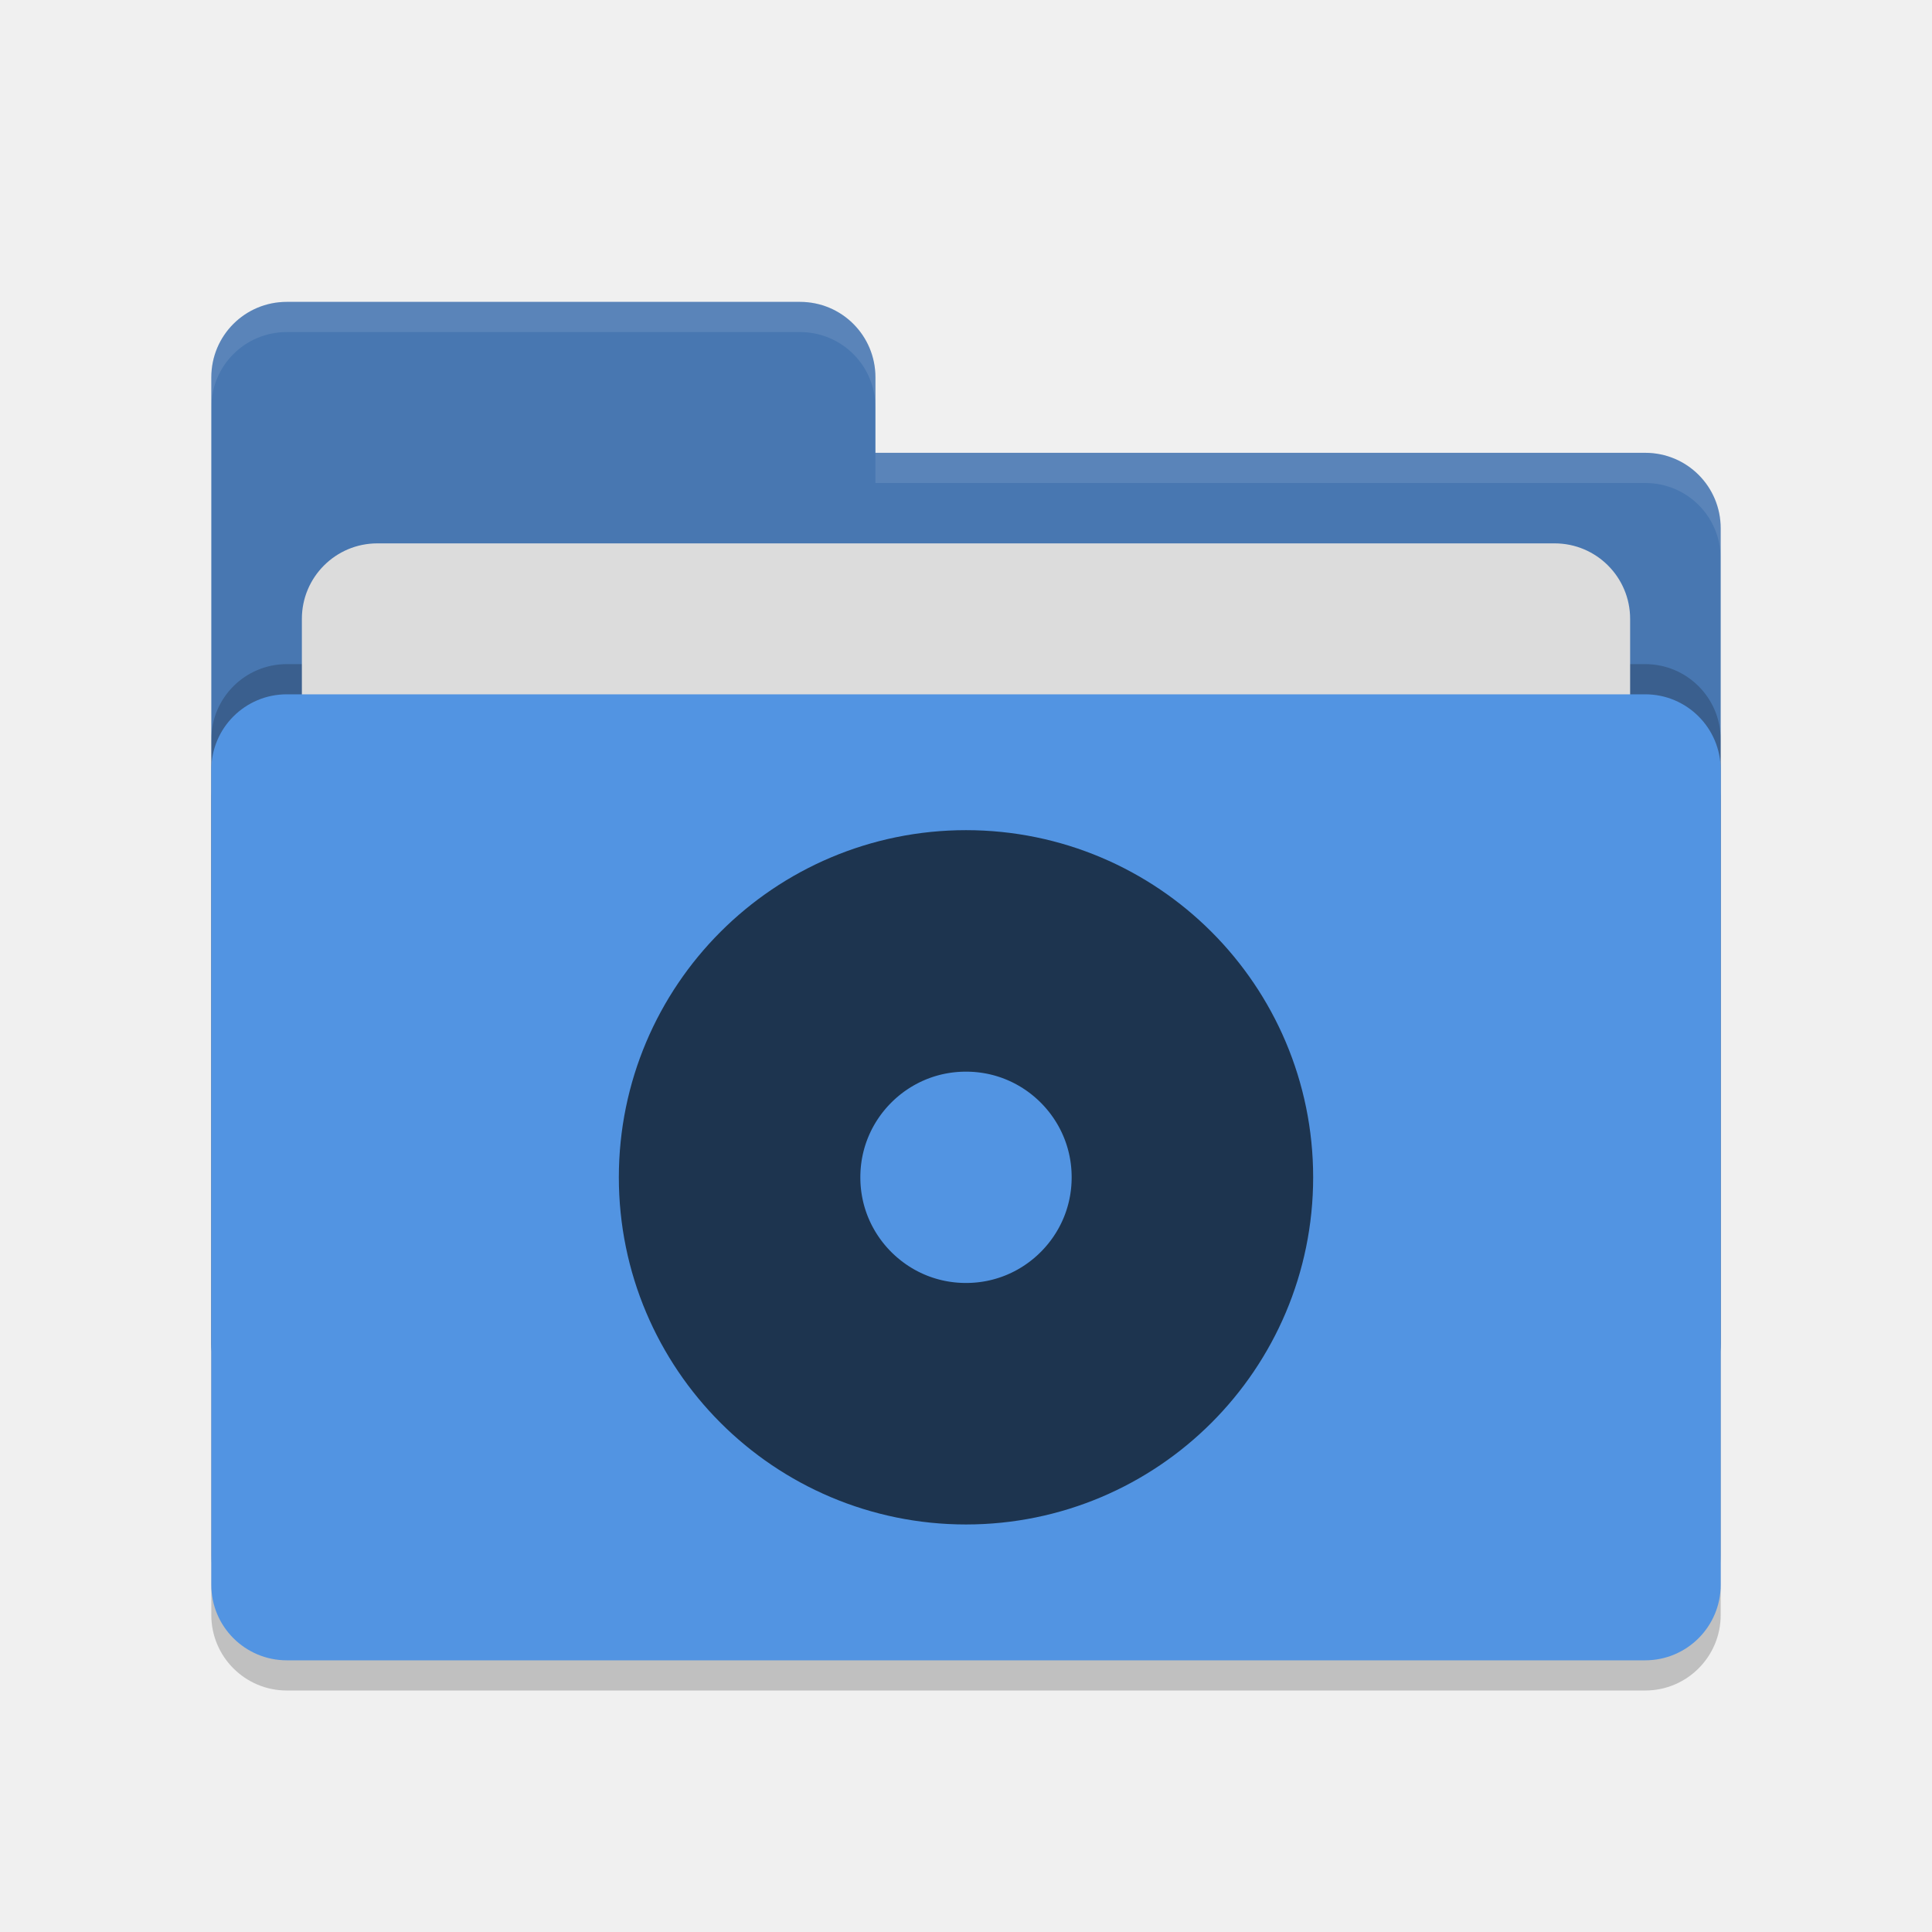
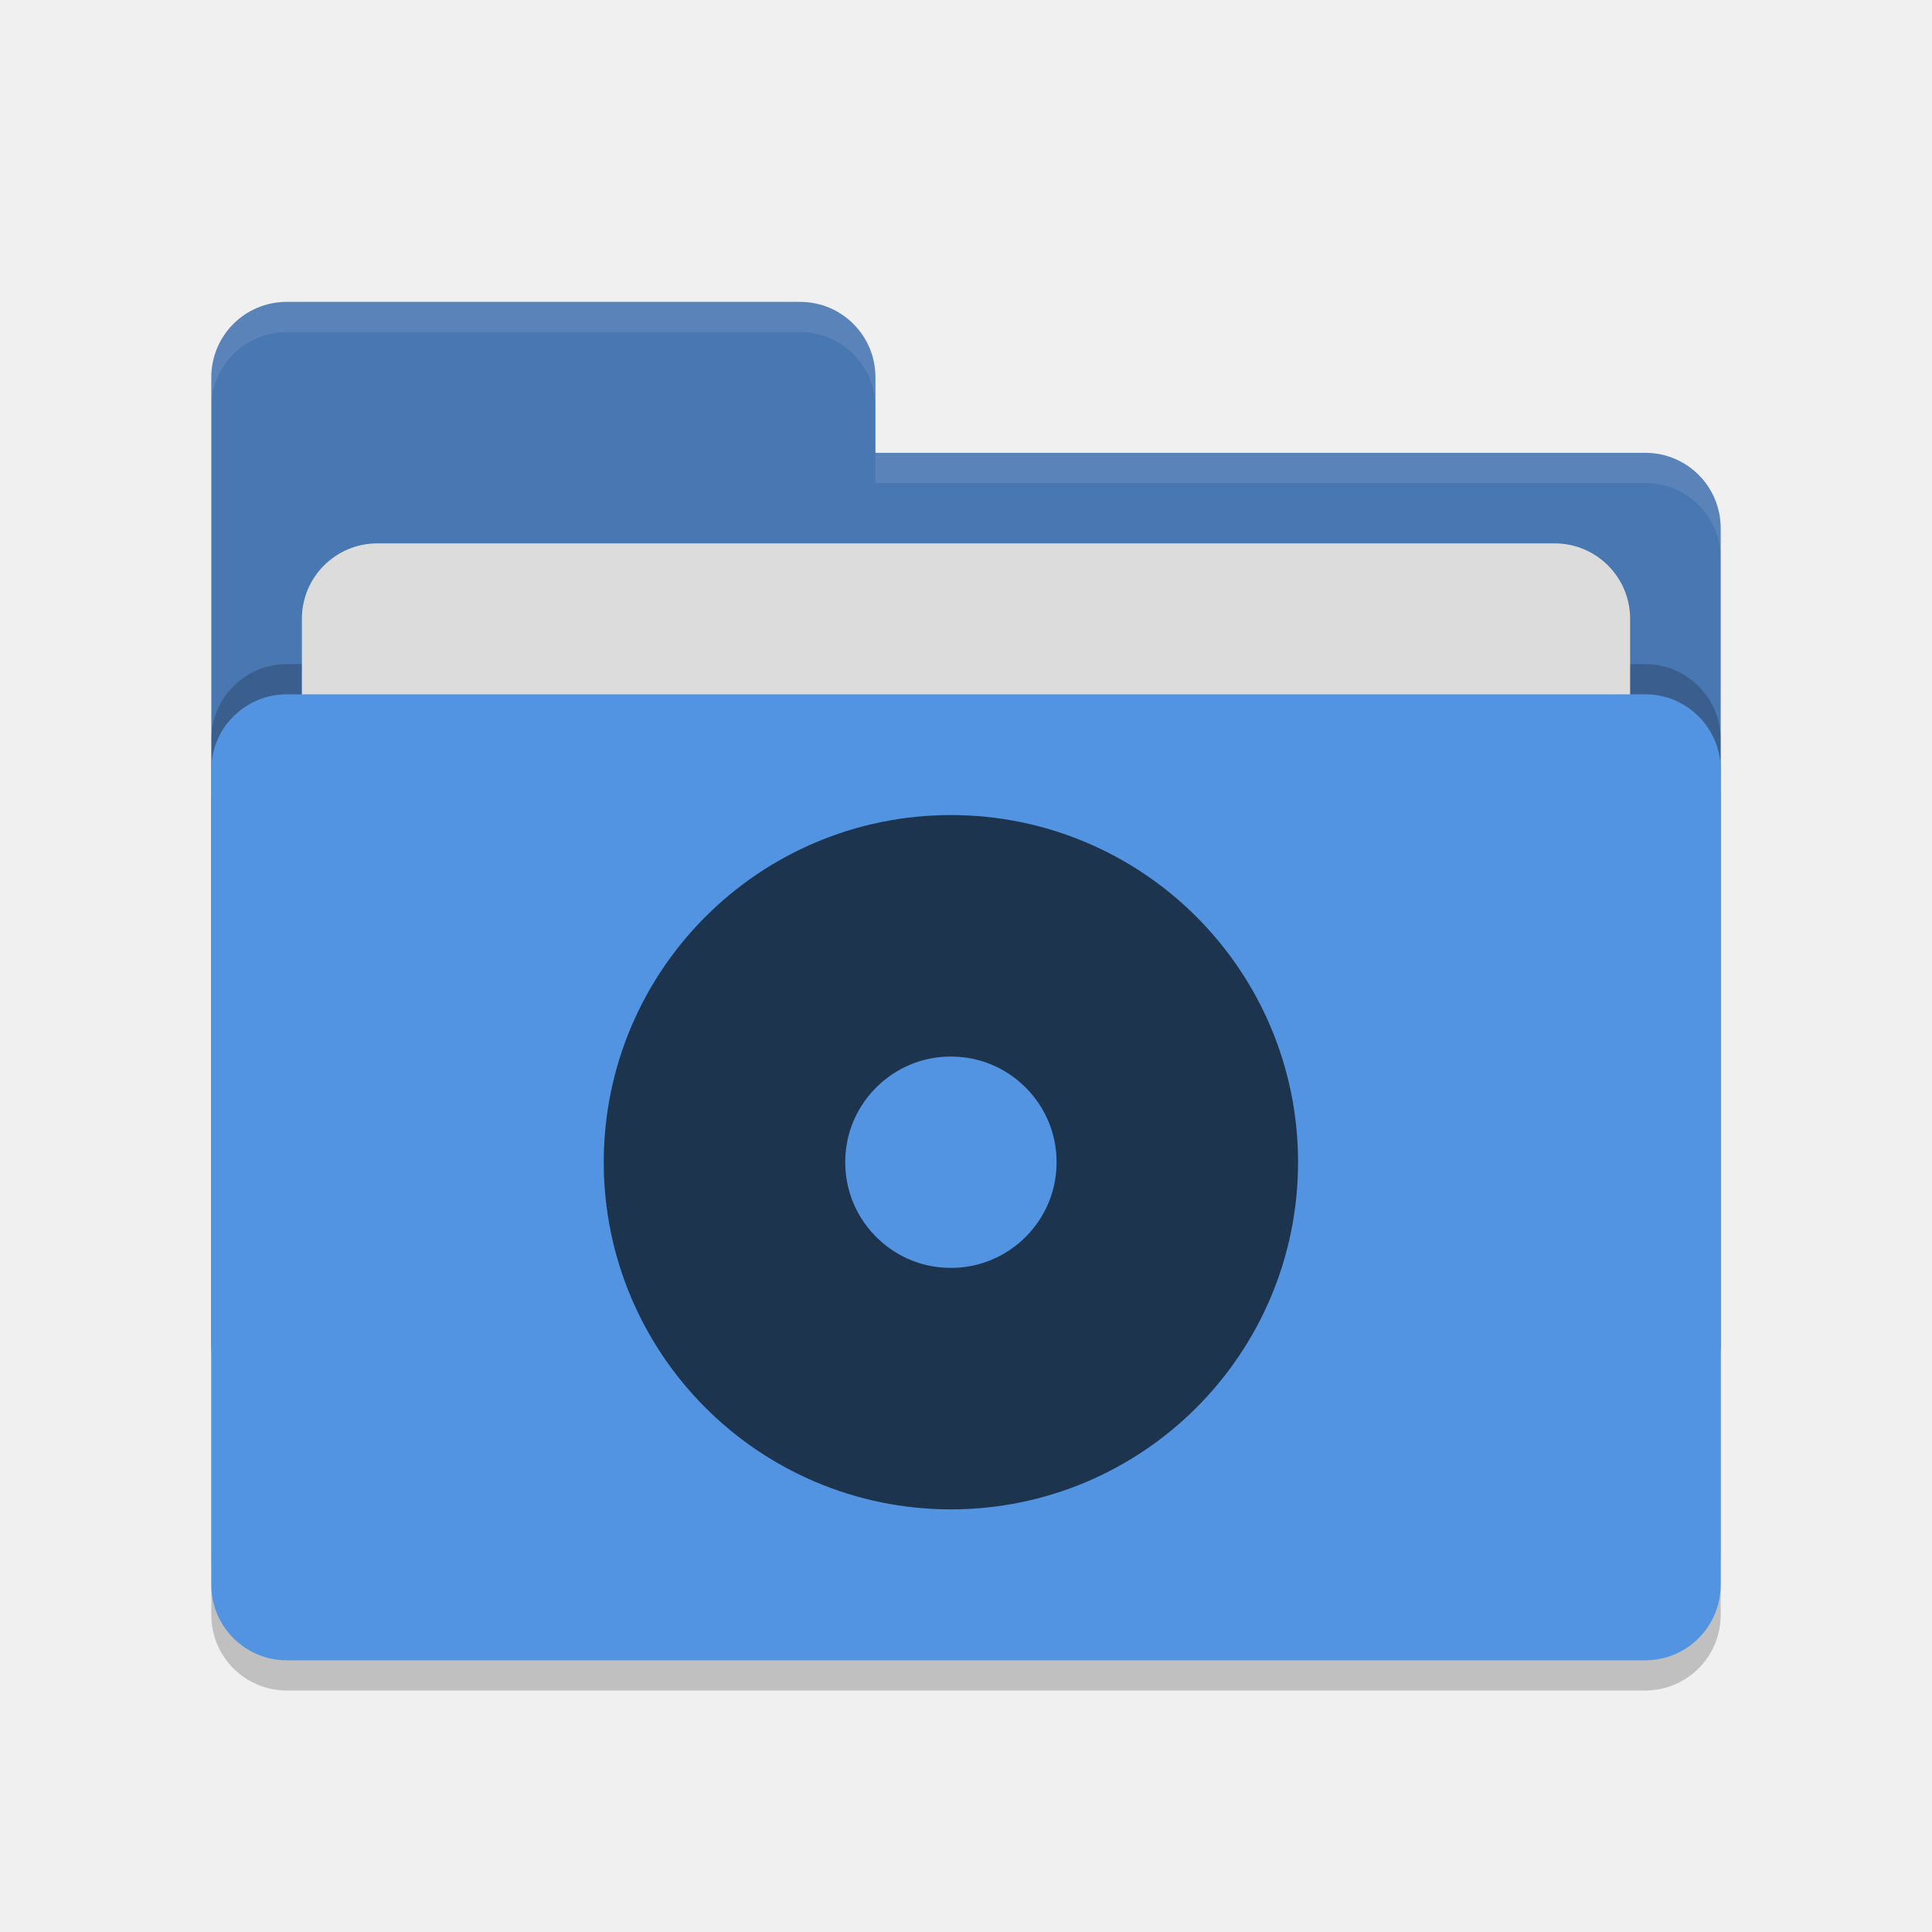
<svg xmlns="http://www.w3.org/2000/svg" width="64" height="64" version="1.1" id="svg14">
  <defs id="defs18">
    <marker orient="auto" refY="0.0" refX="0.0" id="Arrow1Lstart" style="overflow:visible">
      <path id="path829" d="M 0.0,0.0 L 5.0,-5.0 L -12.5,0.0 L 5.0,5.0 L 0.0,0.0 z " style="fill-rule:evenodd;stroke:#1d344f;stroke-width:1pt;stroke-opacity:1;fill:#1d344f;fill-opacity:1" transform="scale(0.8) translate(12.5,0)" />
    </marker>
  </defs>
  <rect style="opacity:0.2" width="50" height="32" x="7" y="24" rx="2.5" ry="2.5" id="rect2" />
  <path style="fill:#4877b1" d="M 7,44.5 C 7,45.885 8.115,47 9.5,47 H 54.5 C 55.885,47 57,45.885 57,44.5 V 17.5 C 57,16.115 55.885,15 54.5,15 H 29 V 12.5 C 29,11.115 27.885,10 26.5,10 H 9.5 C 8.115,10 7,11.115 7,12.5" id="path4" />
  <rect style="opacity:0.2" width="50" height="32" x="7" y="22" rx="2.5" ry="2.5" id="rect6" />
  <rect style="fill:#dcdcdc" width="44" height="20" x="10" y="18" rx="2.5" ry="2.5" id="rect8" />
  <rect style="fill:#5294e2" width="50" height="32" x="7" y="23" rx="2.5" ry="2.5" id="rect10" />
  <path style="opacity:0.1;fill:#ffffff" d="M 9.5,10 C 8.115,10 7,11.115 7,12.5 V 13.5 C 7,12.115 8.115,11 9.5,11 H 26.5 C 27.885,11 29,12.115 29,13.5 V 12.5 C 29,11.115 27.885,10 26.5,10 Z M 29,15 V 16 H 54.5 C 55.89,16 57,17.115 57,18.5 V 17.5 C 57,16.115 55.89,15 54.5,15 Z" id="path12" />
-   <circle style="fill:none;fill-rule:evenodd;stroke:#1d344f;stroke-width:8;stroke-linecap:butt;stroke-linejoin:round;stroke-miterlimit:4;stroke-dasharray:none;stroke-opacity:1" id="path827" cx="32" cy="39" r="7.5" />
+   <circle style="fill:none;fill-rule:evenodd;stroke:#1d344f;stroke-width:8;stroke-linecap:butt;stroke-linejoin:round;stroke-miterlimit:4;stroke-dasharray:none;stroke-opacity:1" id="path827" cx="31.5" cy="38.5" r="7.5" />
</svg>
